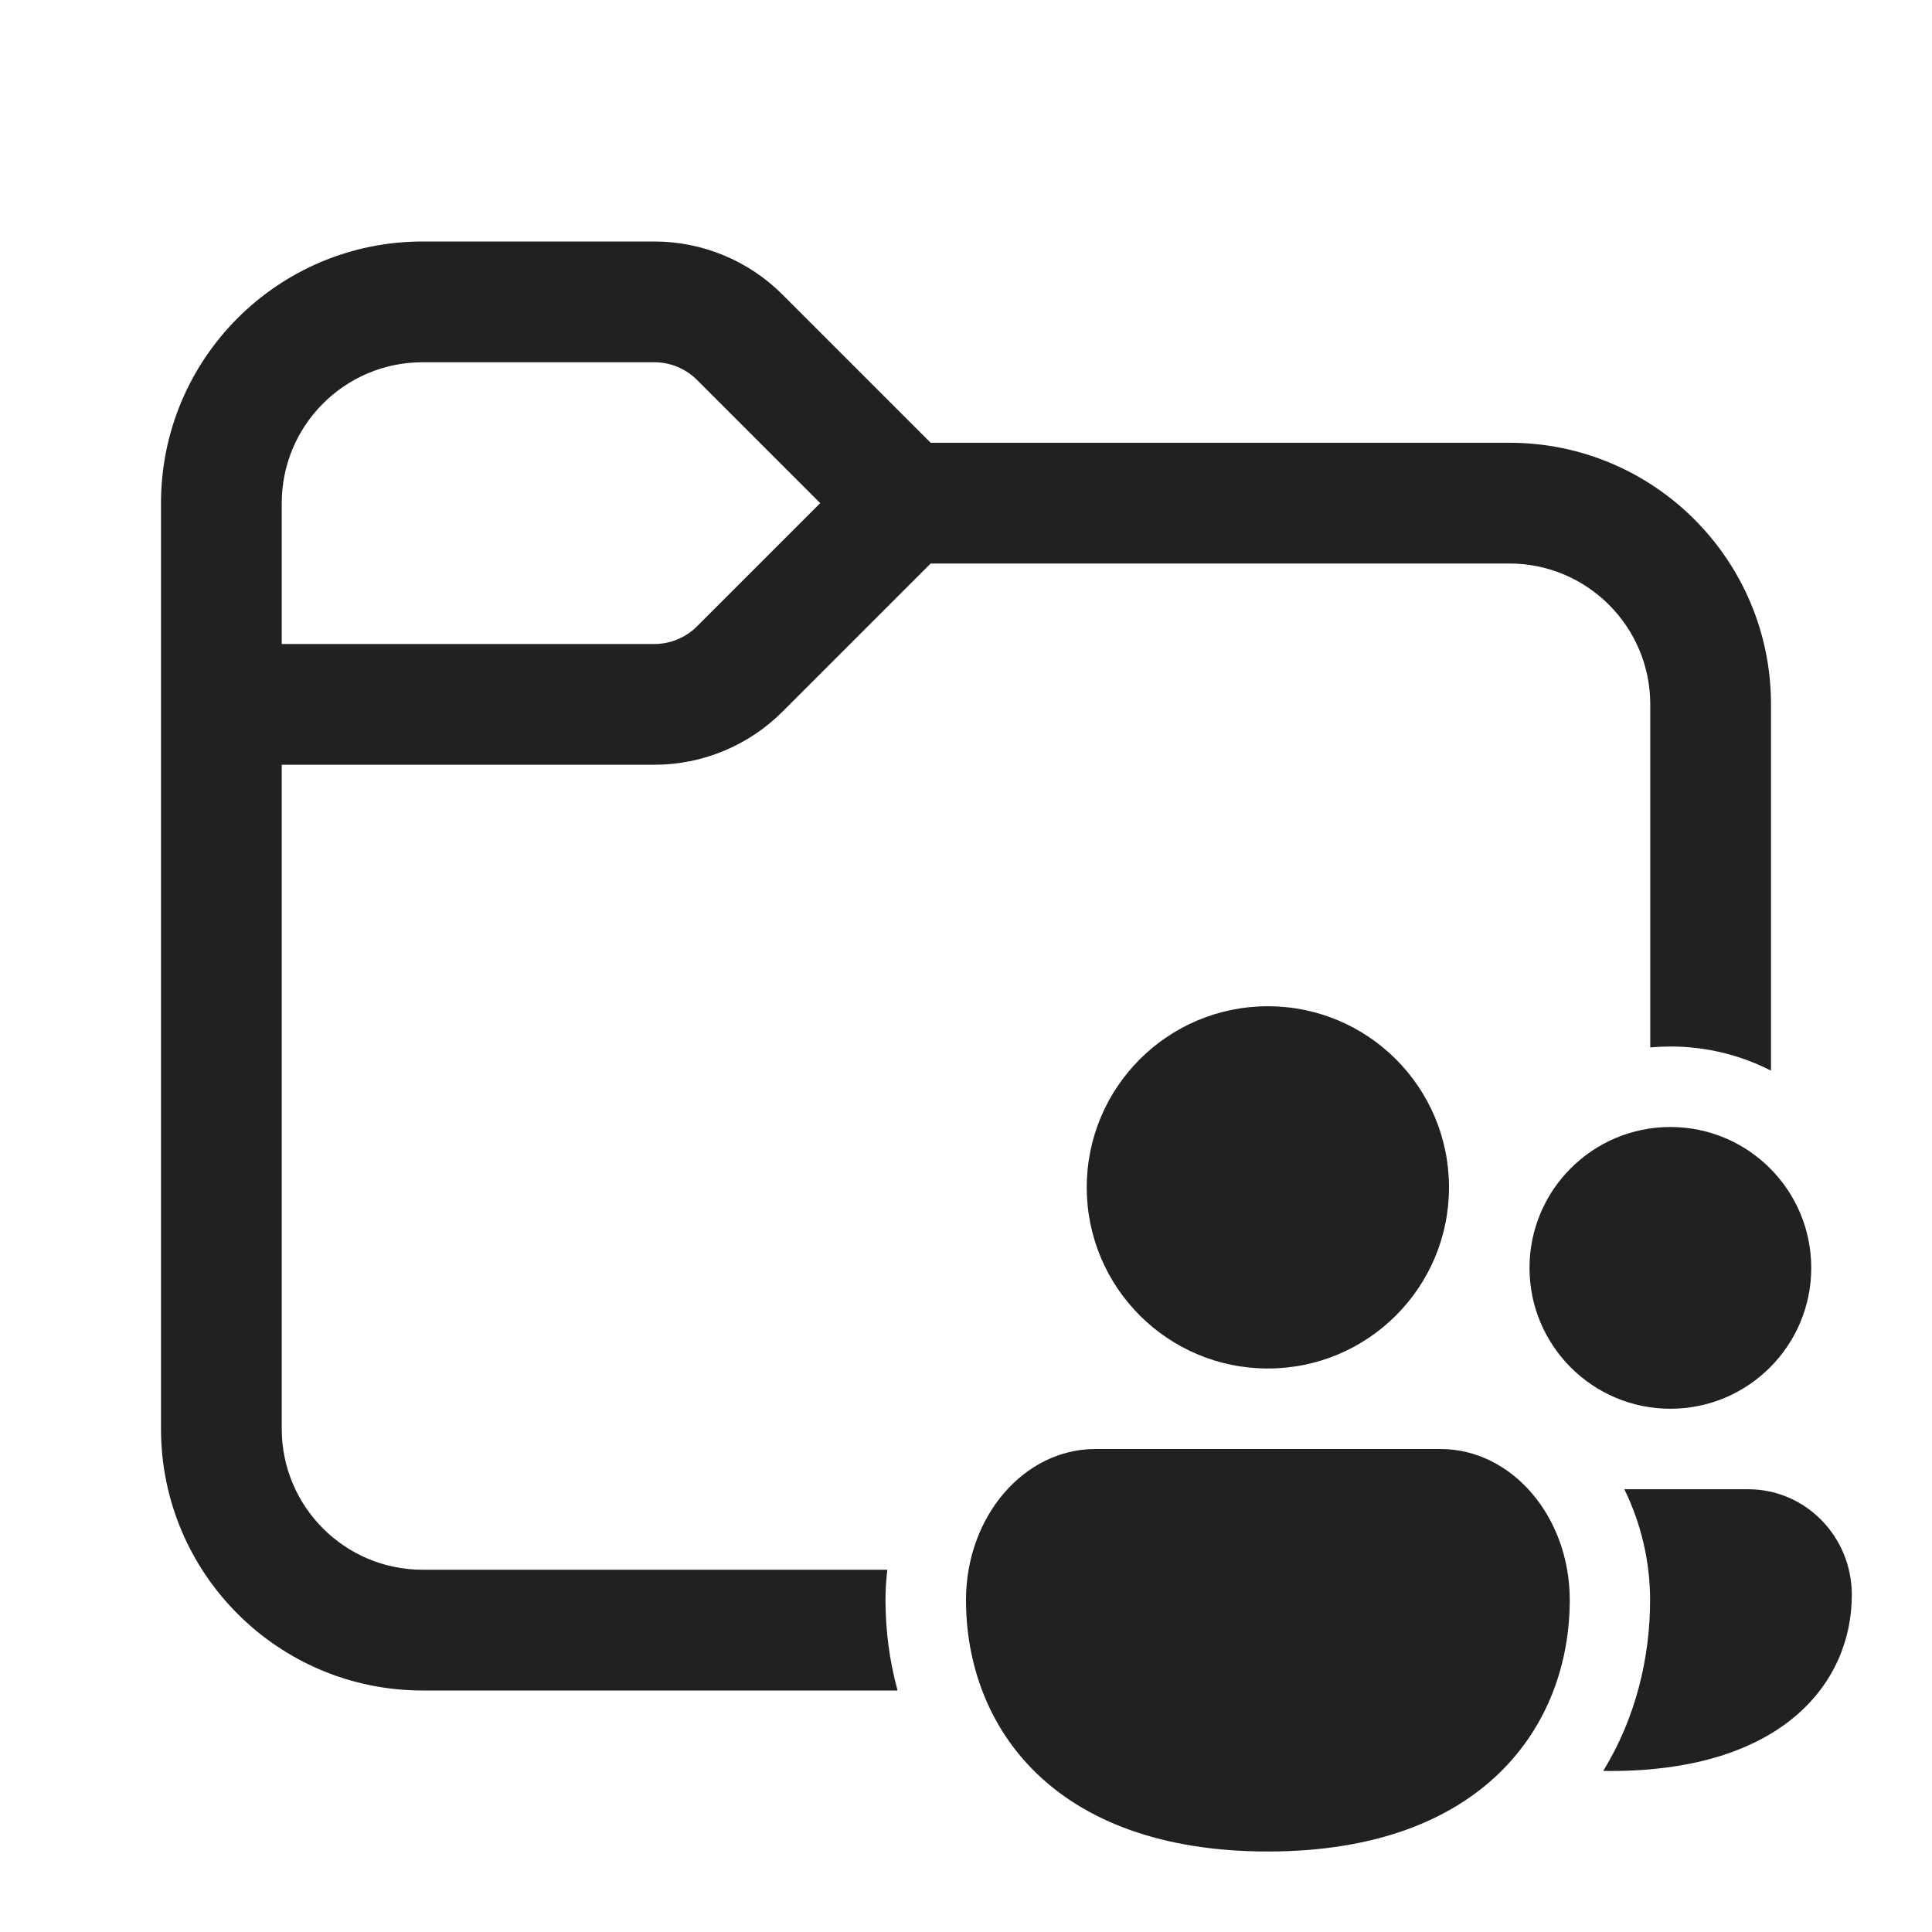
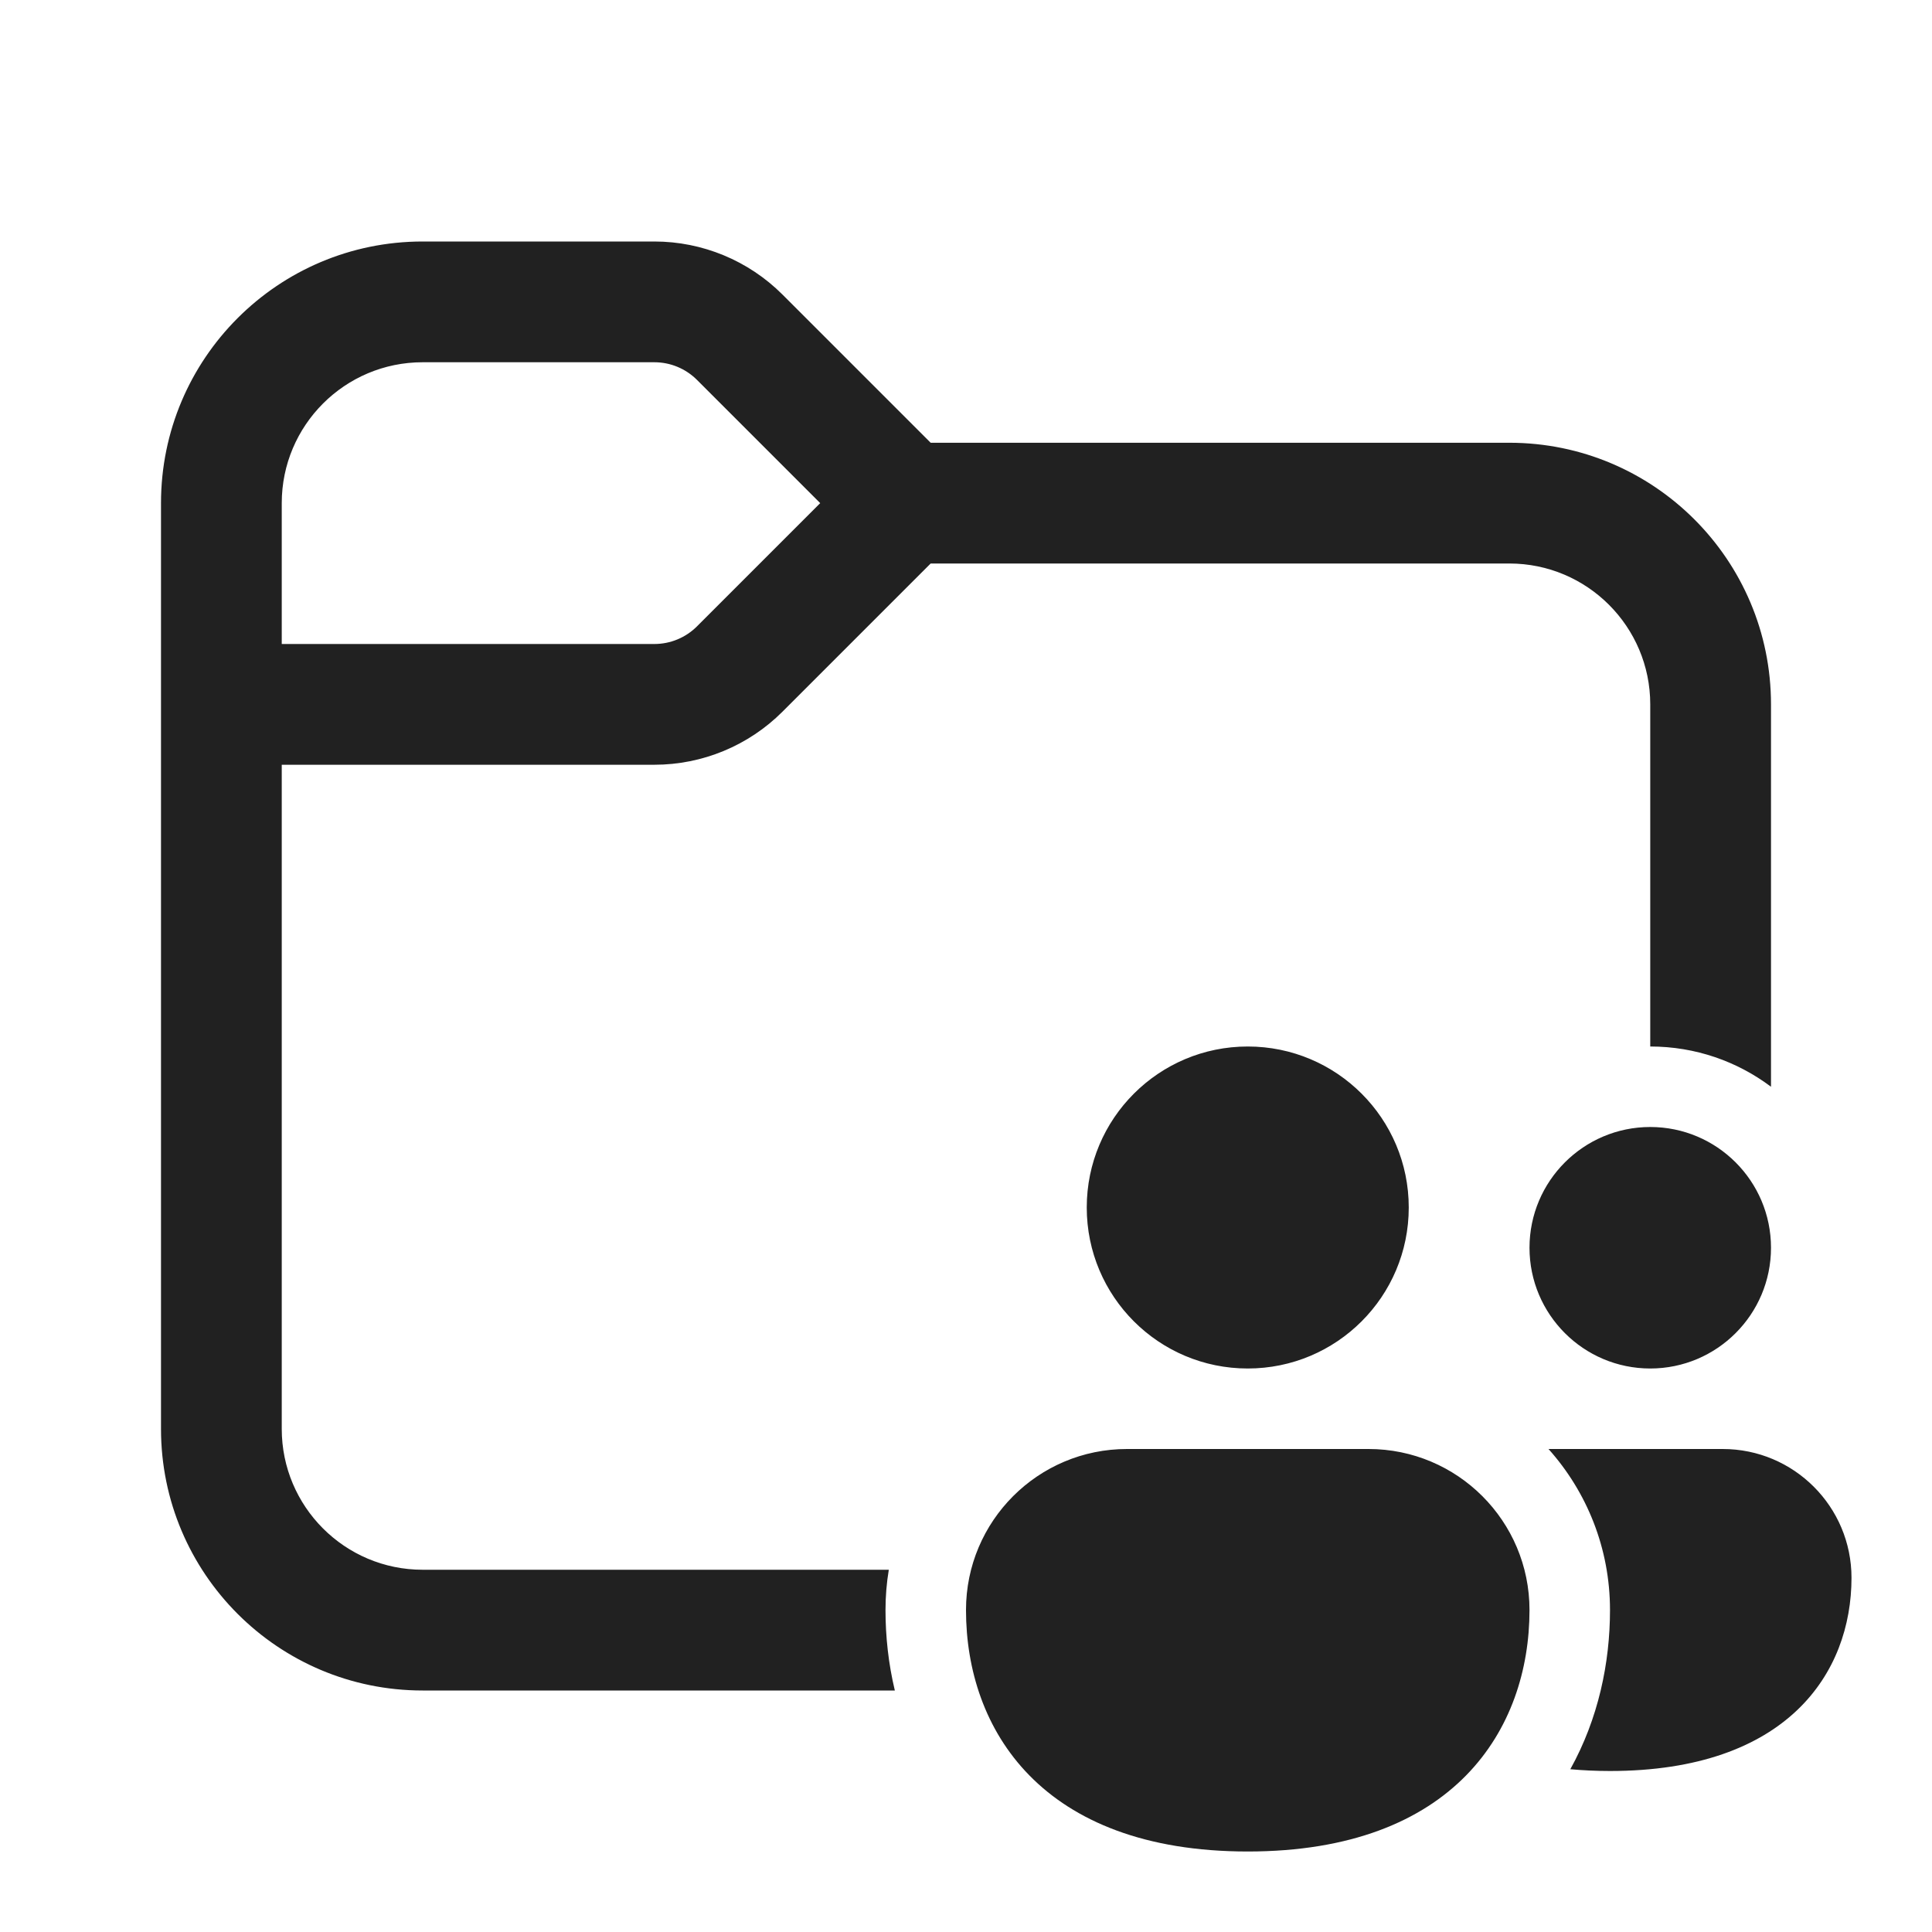
<svg xmlns="http://www.w3.org/2000/svg" width="24" height="24" viewBox="0 0 24 24" fill="none">
-   <path d="M3.5 6.25V8H8.129C8.328 8 8.518 7.921 8.659 7.78L10.189 6.25L8.659 4.72C8.518 4.579 8.328 4.5 8.129 4.5H5.25C4.284 4.5 3.5 5.284 3.5 6.25ZM2 6.25C2 4.455 3.455 3 5.25 3H8.129C8.725 3 9.298 3.237 9.72 3.659L11.561 5.5H18.75C20.545 5.5 22 6.955 22 8.75V13.3C21.625 13.108 21.2 13 20.75 13C20.666 13 20.582 13.004 20.5 13.011V8.75C20.5 7.784 19.716 7 18.75 7H11.561L9.72 8.841C9.298 9.263 8.725 9.5 8.129 9.5H3.5V17.75C3.5 18.716 4.284 19.5 5.25 19.5H11.023C11.008 19.624 11 19.75 11 19.875C11 20.249 11.048 20.629 11.15 21H5.25C3.455 21 2 19.545 2 17.75V6.25ZM18 14.75C18 15.993 16.993 17 15.75 17C14.507 17 13.5 15.993 13.5 14.75C13.5 13.507 14.507 12.5 15.75 12.5C16.993 12.5 18 13.507 18 14.75ZM19.5 19.875C19.5 21.431 18.429 23 15.75 23C13.071 23 12 21.437 12 19.875C12 18.84 12.72 18 13.607 18H17.893C18.78 18 19.5 18.84 19.5 19.875ZM20.75 17.5C21.716 17.5 22.5 16.716 22.5 15.75C22.5 14.784 21.716 14 20.75 14C19.784 14 19 14.784 19 15.75C19 16.716 19.784 17.5 20.75 17.5ZM20.498 19.875C20.498 20.595 20.32 21.34 19.916 21.999C19.945 22 19.974 22 20.004 22C22.147 22 23.004 20.902 23.004 19.812C23.004 19.088 22.429 18.5 21.718 18.5H20.178C20.386 18.924 20.498 19.399 20.498 19.875Z" fill="#212121" />
+   <path d="M3.5 6.25V8H8.129C8.328 8 8.518 7.921 8.659 7.78L10.189 6.25L8.659 4.72C8.518 4.579 8.328 4.5 8.129 4.5H5.25C4.284 4.5 3.5 5.284 3.5 6.25ZM2 6.25C2 4.455 3.455 3 5.25 3H8.129C8.725 3 9.298 3.237 9.72 3.659L11.561 5.5H18.75C20.545 5.5 22 6.955 22 8.75V13.5C21.582 13.186 21.063 13 20.5 13V8.75C20.5 7.784 19.716 7 18.75 7H11.561L9.72 8.841C9.298 9.263 8.725 9.5 8.129 9.5H3.5V17.75C3.5 18.716 4.284 19.5 5.25 19.5H11.041C11.014 19.663 11 19.83 11 20C11 20.328 11.036 20.666 11.116 21H5.25C3.455 21 2 19.545 2 17.75V6.25ZM15.5 17C16.605 17 17.5 16.105 17.5 15C17.5 13.895 16.605 13 15.5 13C14.395 13 13.5 13.895 13.5 15C13.5 16.105 14.395 17 15.5 17ZM15.5 23C18.067 23 19 21.479 19 20C19 18.895 18.105 18 17 18H14C12.895 18 12 18.895 12 20C12 21.479 12.933 23 15.5 23ZM19.507 21.978C19.663 21.992 19.827 22 20 22C22.2 22 23 20.784 23 19.6C23 18.716 22.284 18 21.4 18H19.236C19.711 18.531 20 19.232 20 20C20 20.656 19.856 21.35 19.507 21.978ZM22 15.5C22 16.328 21.328 17 20.5 17C19.672 17 19 16.328 19 15.5C19 14.672 19.672 14 20.5 14C21.328 14 22 14.672 22 15.5Z" fill="#212121" />
</svg>
